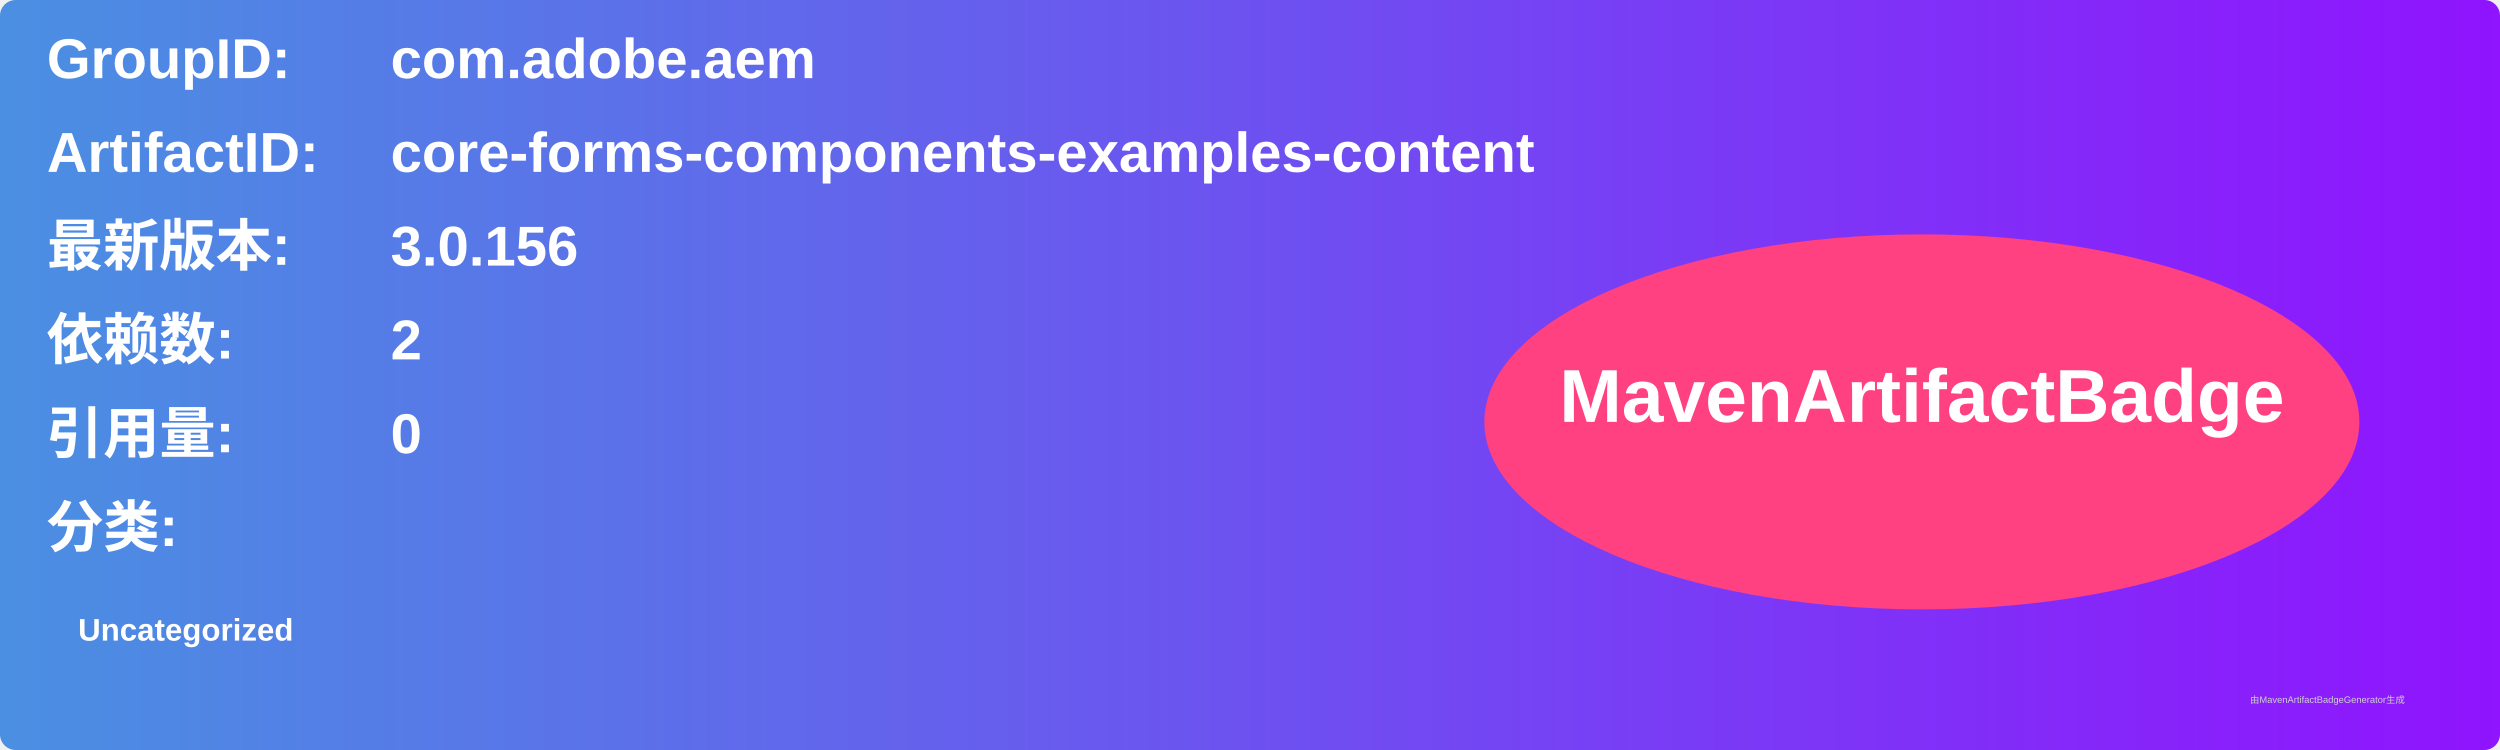
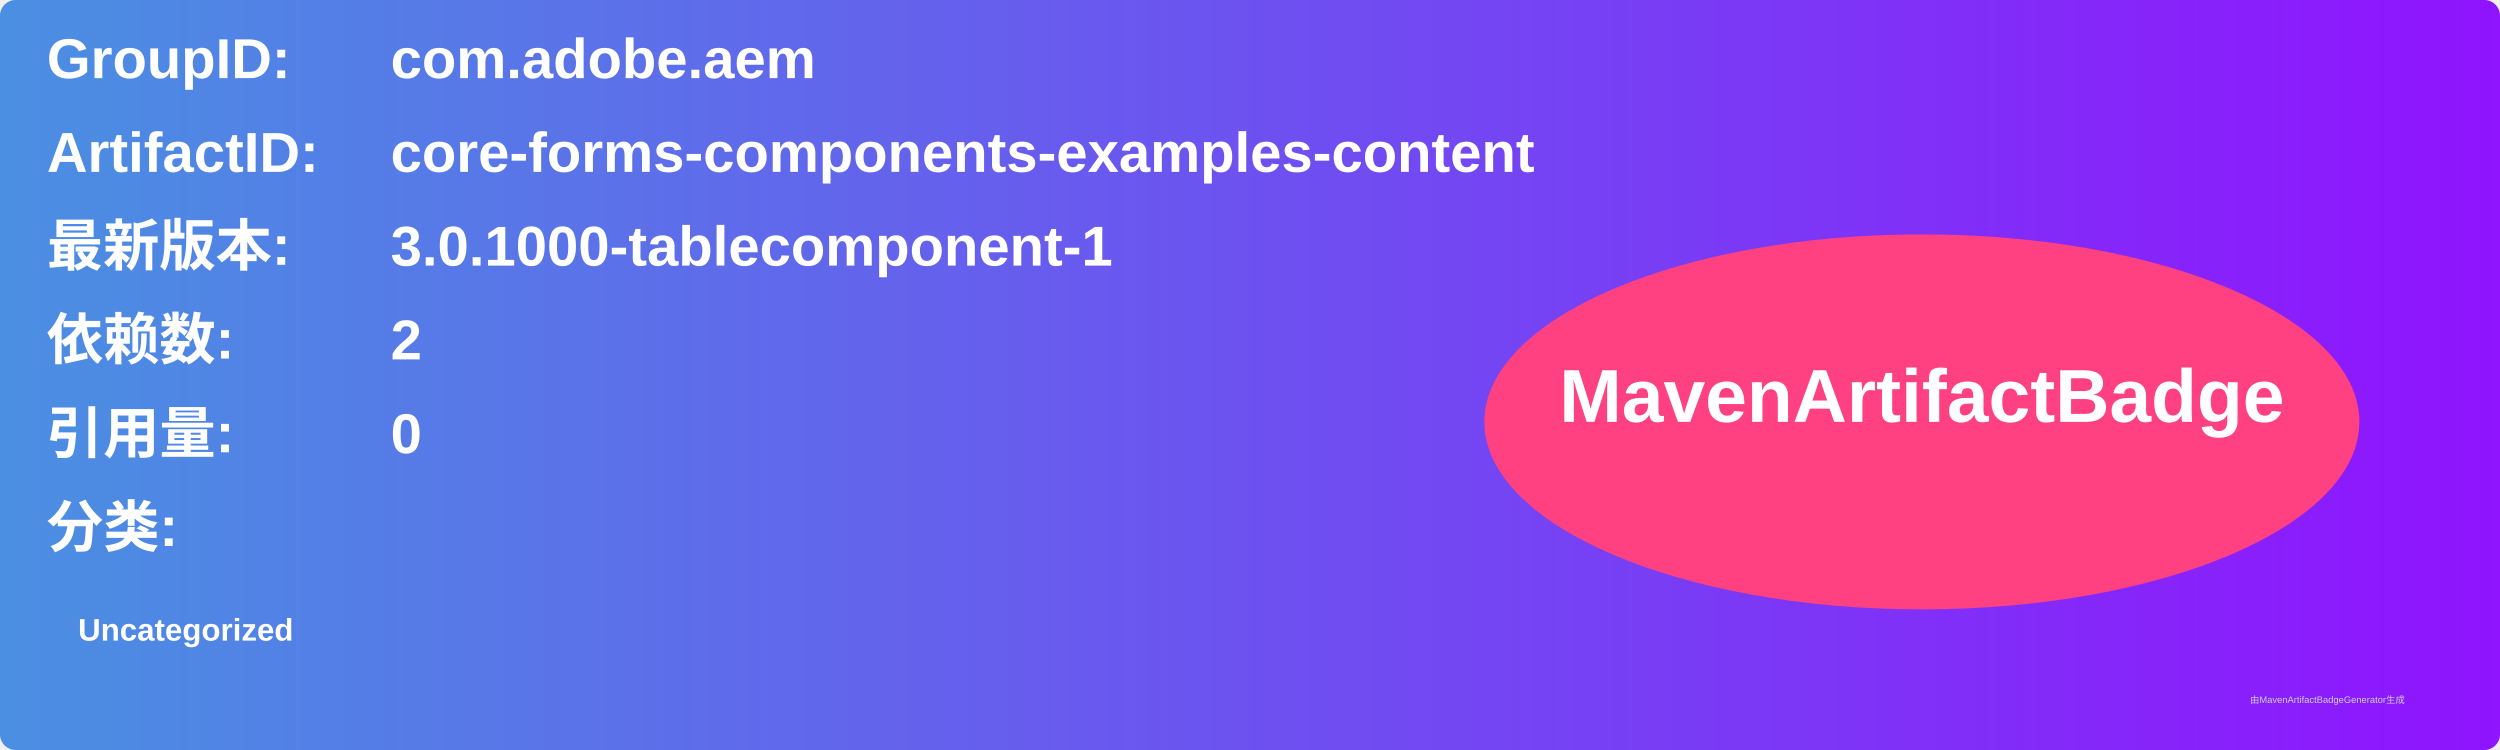
<svg xmlns="http://www.w3.org/2000/svg" width="800" height="240" viewBox="0 0 800 240">
  <linearGradient id="grad" x1="0%" y1="0%" x2="100%" y2="0%">
    <stop offset="0%" stop-color="#4a90e2" />
    <stop offset="100%" stop-color="#9013fe" />
  </linearGradient>
  <rect width="100%" height="100%" rx="5" ry="5" fill="url(#grad)" />
  <g transform="translate(15, 15)">
    <text x="0" y="10" font-family="Arial" font-size="18" fill="white" font-weight="bold" width="260">GroupID:</text>
    <text x="110" y="10" font-family="Arial" font-size="18" fill="white" font-weight="bold" width="460">com.adobe.aem</text>
    <text x="0" y="40" font-family="Arial" font-size="18" fill="white" font-weight="bold" width="260">ArtifactID:</text>
    <text x="110" y="40" font-family="Arial" font-size="18" fill="white" font-weight="bold" width="460">core-forms-components-examples-content</text>
    <text x="0" y="70" font-family="Arial" font-size="18" fill="white" font-weight="bold">最新版本:</text>
    <text x="110" y="70" font-family="Arial" font-size="18" fill="white" font-weight="bold">
-       <tspan font-weight="bold">3.0.156</tspan>
+       <tspan font-weight="bold">3.0.1000-tablecomponent-1</tspan>
    </text>
    <text x="0" y="100" font-family="Arial" font-size="18" fill="white" font-weight="bold">依赖数: </text>
    <text x="110" y="100" font-family="Arial" font-size="18" fill="white">
      <tspan font-weight="bold">2</tspan>
    </text>
    <text x="0" y="130" font-family="Arial" font-size="18" fill="white" font-weight="bold">引用量: </text>
    <text x="110" y="130" font-family="Arial" font-size="18" fill="white">
      <tspan font-weight="bold">0</tspan>
    </text>
    <text x="0" y="160" font-family="Arial" font-size="18" fill="white" font-weight="bold">分类:</text>
    <text x="10" y="190" font-family="Arial" font-size="10" fill="white">
      <tspan font-weight="bold">Uncategorized</tspan>
    </text>
    <ellipse cx="600" cy="120" rx="140" ry="60" fill="#ff4081" />
    <text x="600" y="120" text-anchor="middle" font-family="Arial" font-size="24" fill="white" font-weight="bold">MavenArtifactBadge</text>
  </g>
  <text x="720" y="225" font-family="Arial" font-size="3" fill="#d0d0d0">由MavenArtifactBadgeGenerator生成</text>
</svg>
